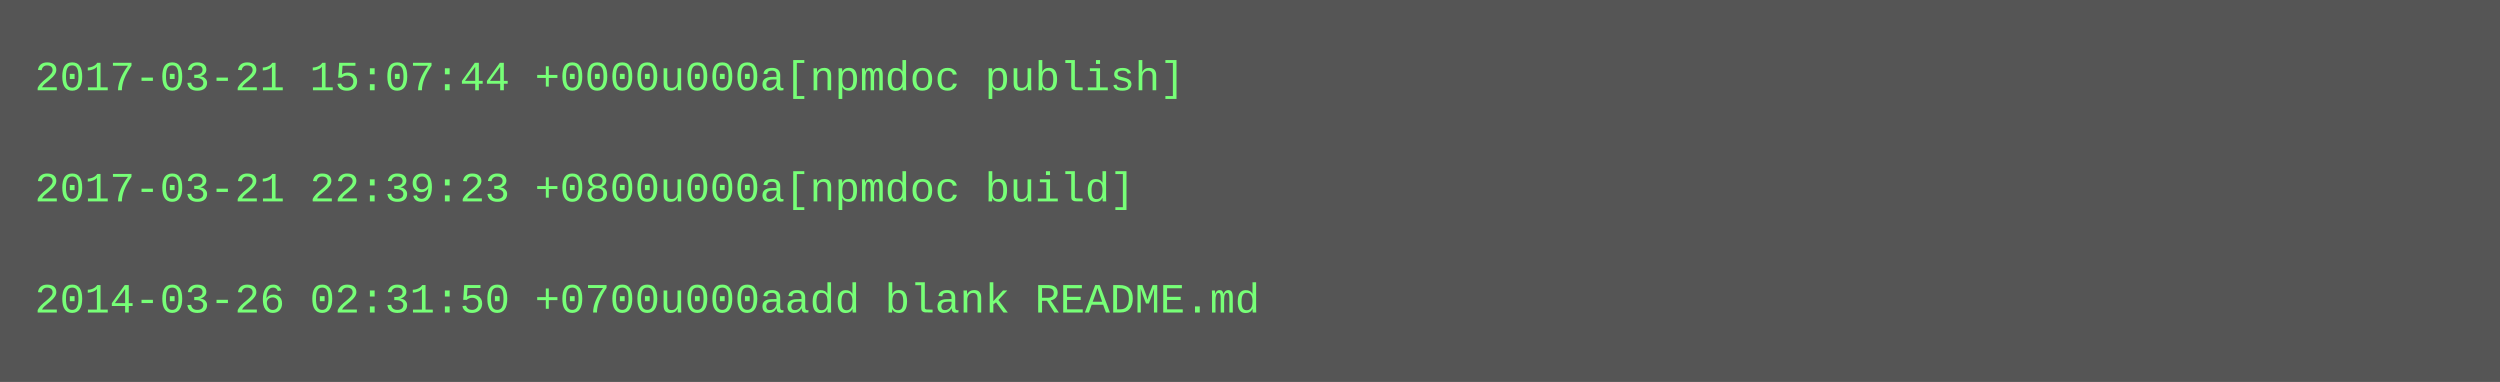
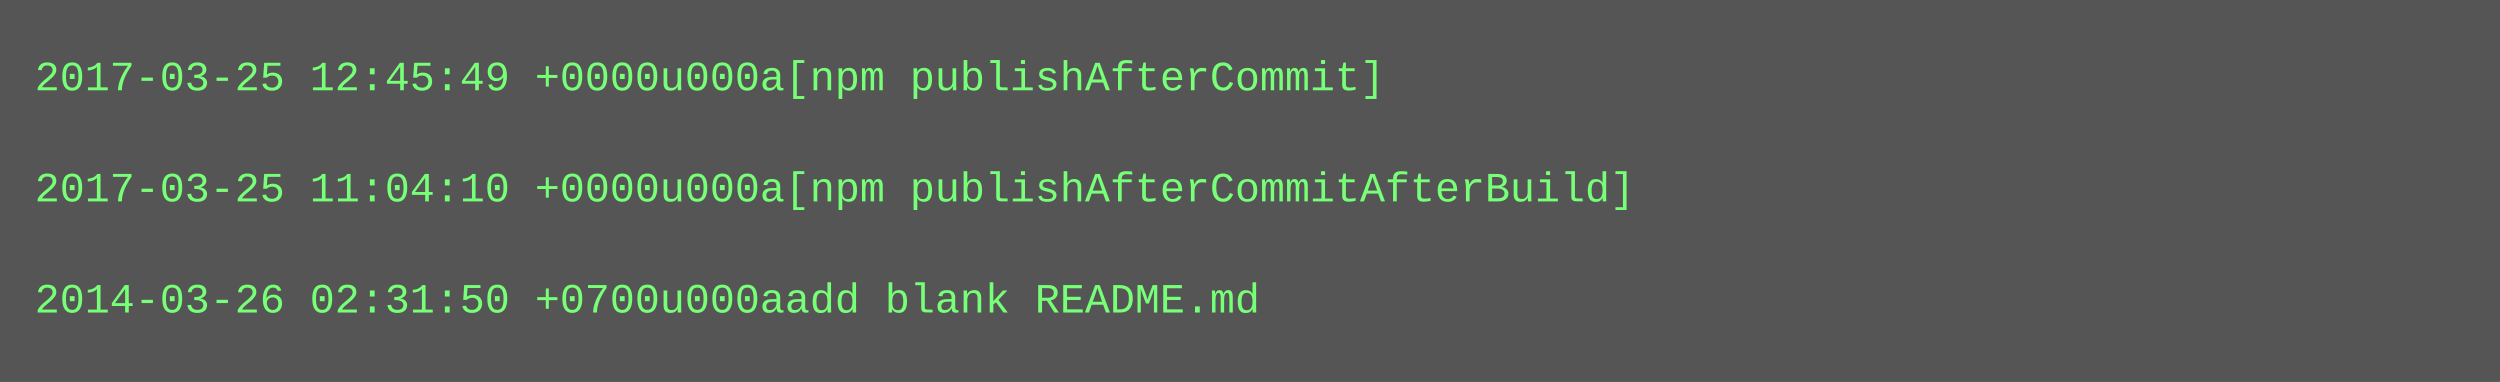
<svg xmlns="http://www.w3.org/2000/svg" height="110" width="720">
  <rect height="110" fill="#555" width="720" />
  <text fill="#7f7" font-family="Courier New" font-size="12" xml:space="preserve">
-     <tspan x="10" y="26">2017-03-21 15:07:44 +0000u000a[npmdoc publish]</tspan>
+     <tspan x="10" y="26">2017-03-25 12:45:49 +0000u000a[npm publishAfterCommit]</tspan>
    <tspan x="10" y="42" />
-     <tspan x="10" y="58">2017-03-21 22:39:23 +0800u000a[npmdoc build]</tspan>
+     <tspan x="10" y="58">2017-03-25 11:04:10 +0000u000a[npm publishAfterCommitAfterBuild]</tspan>
    <tspan x="10" y="74" />
    <tspan x="10" y="90">2014-03-26 02:31:50 +0700u000aadd blank README.md</tspan>
  </text>
</svg>
